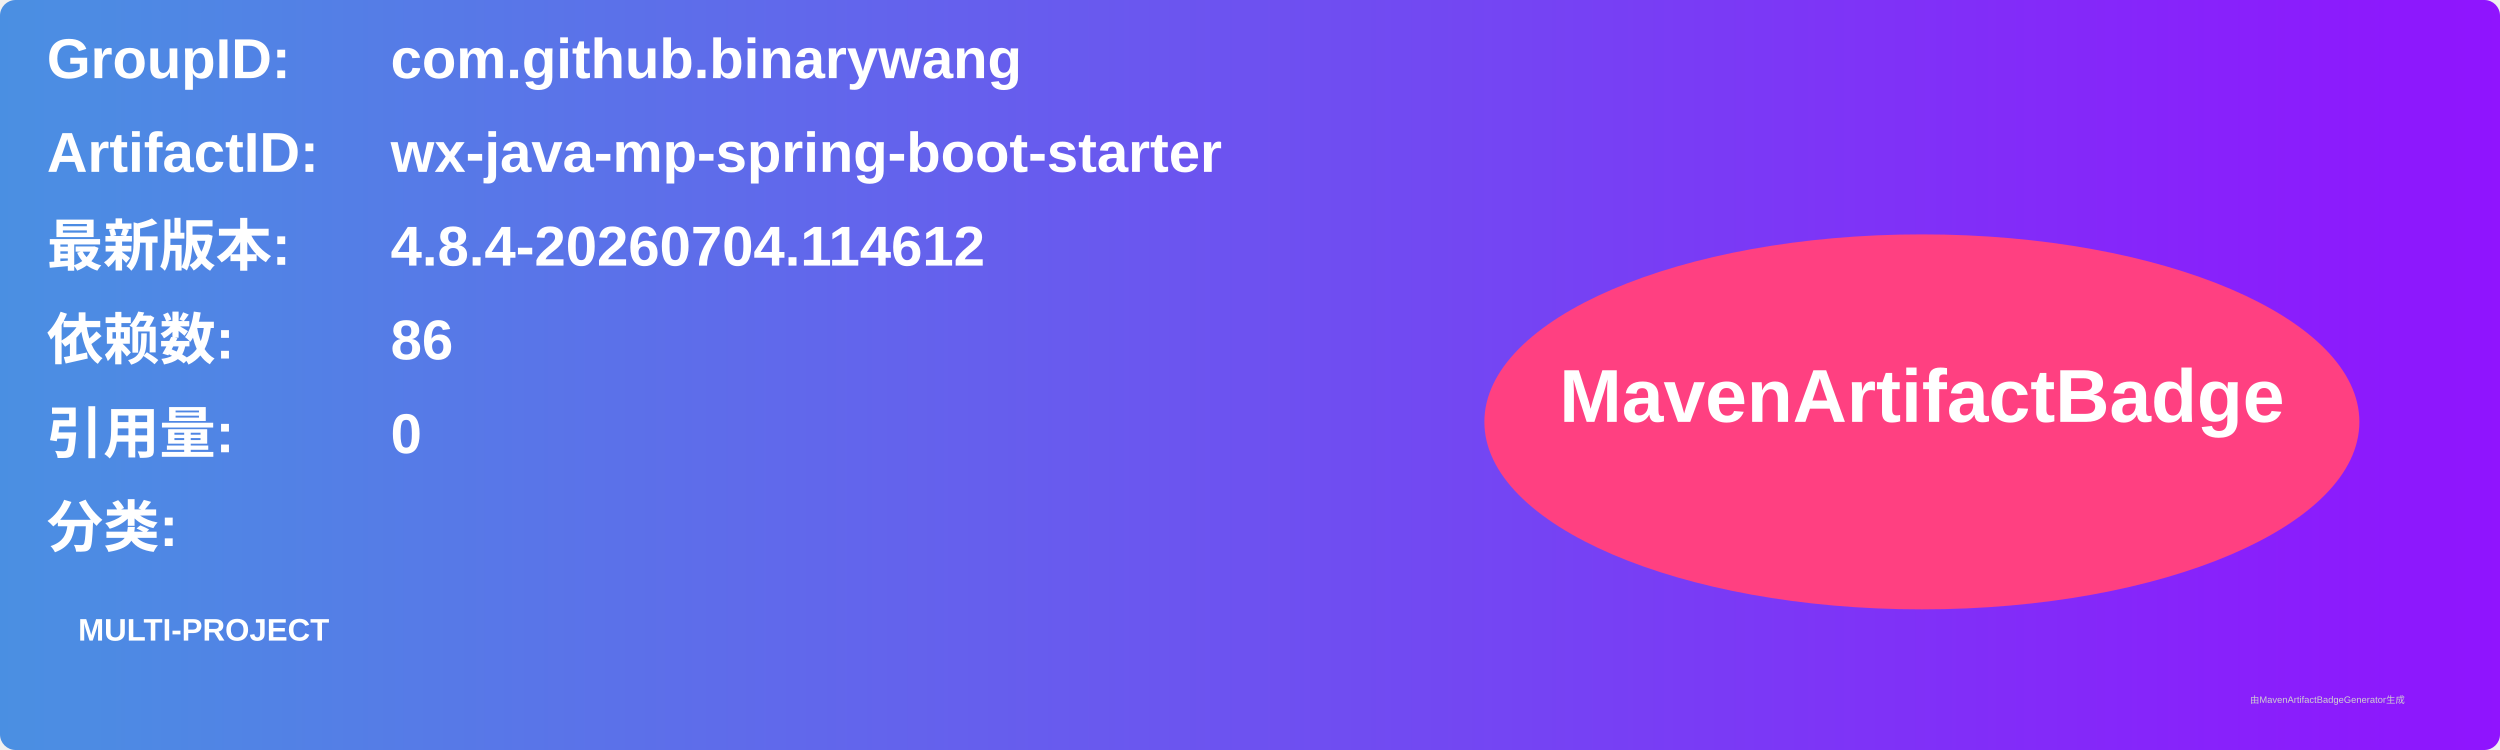
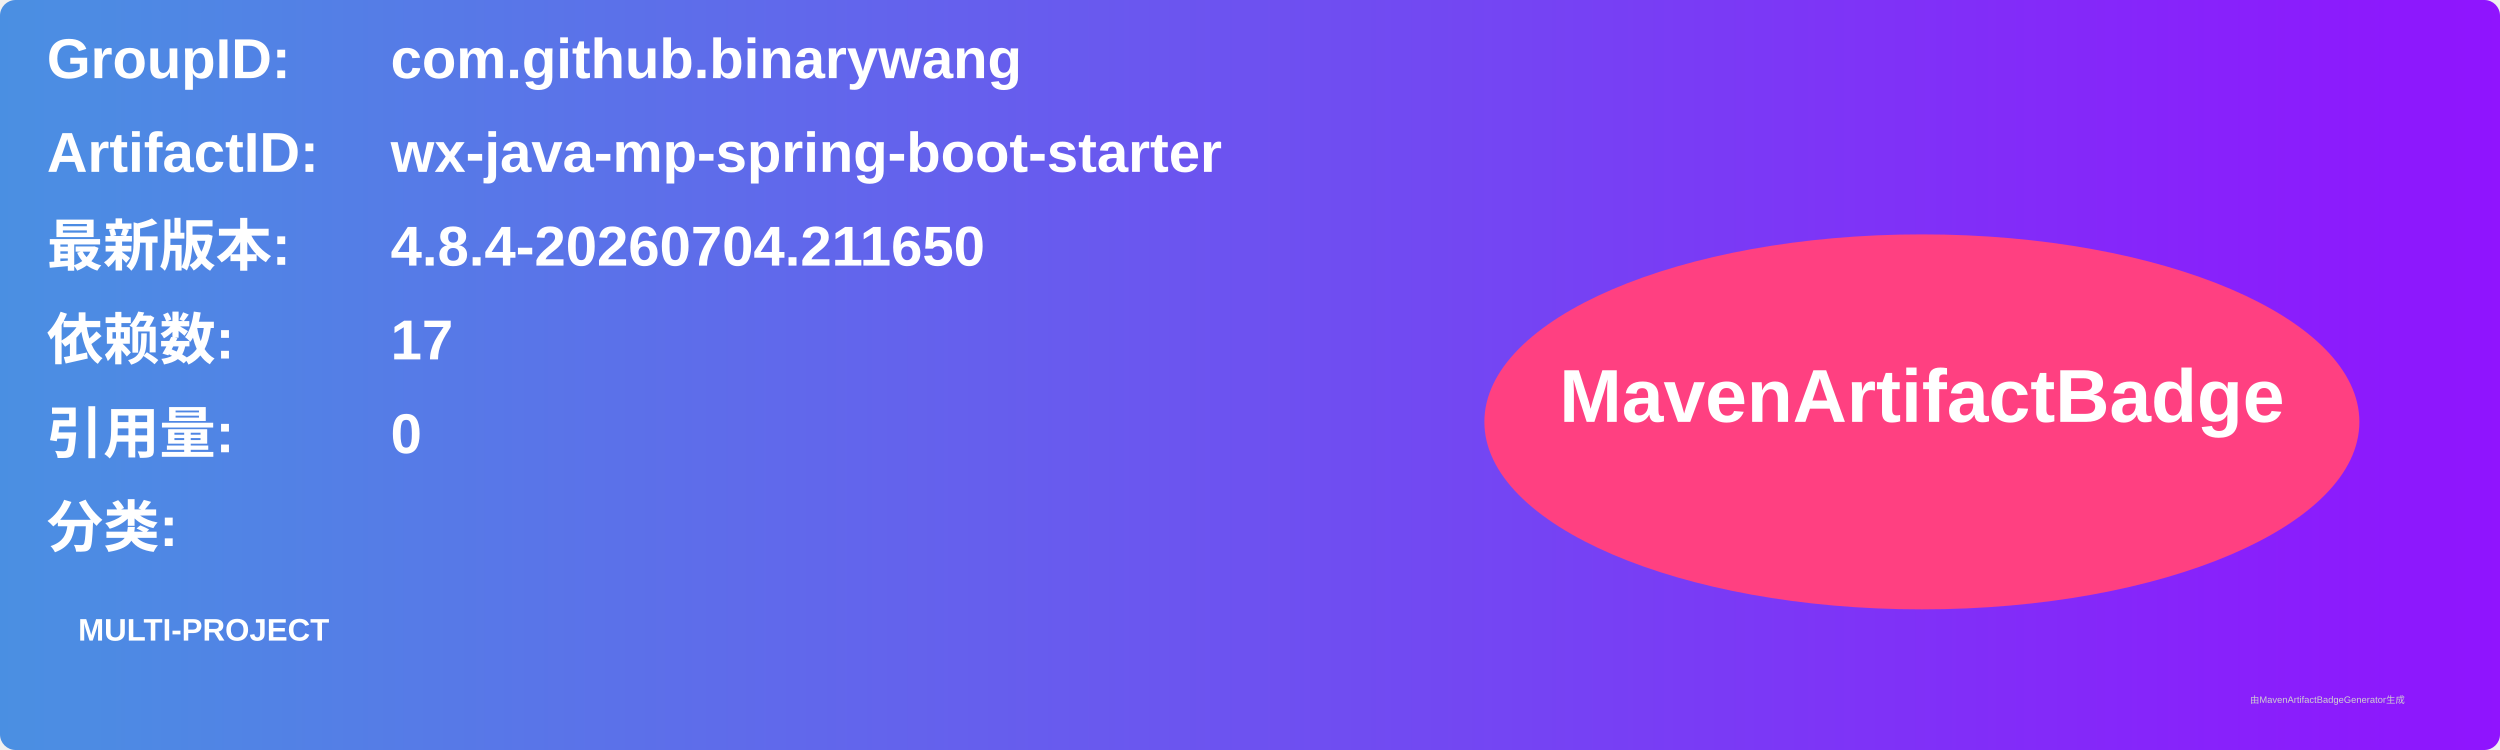
<svg xmlns="http://www.w3.org/2000/svg" width="800" height="240" viewBox="0 0 800 240">
  <linearGradient id="grad" x1="0%" y1="0%" x2="100%" y2="0%">
    <stop offset="0%" stop-color="#4a90e2" />
    <stop offset="100%" stop-color="#9013fe" />
  </linearGradient>
  <rect width="100%" height="100%" rx="5" ry="5" fill="url(#grad)" />
  <g transform="translate(15, 15)">
    <text x="0" y="10" font-family="Arial" font-size="18" fill="white" font-weight="bold" width="260">GroupID:</text>
    <text x="110" y="10" font-family="Arial" font-size="18" fill="white" font-weight="bold" width="460">com.github.binarywang</text>
    <text x="0" y="40" font-family="Arial" font-size="18" fill="white" font-weight="bold" width="260">ArtifactID:</text>
    <text x="110" y="40" font-family="Arial" font-size="18" fill="white" font-weight="bold" width="460">wx-java-mp-spring-boot-starter</text>
    <text x="0" y="70" font-family="Arial" font-size="18" fill="white" font-weight="bold">最新版本:</text>
    <text x="110" y="70" font-family="Arial" font-size="18" fill="white" font-weight="bold">
-       <tspan font-weight="bold">4.8.4-20260704.114612</tspan>
+       <tspan font-weight="bold">4.8.4-20260704.211650</tspan>
    </text>
    <text x="0" y="100" font-family="Arial" font-size="18" fill="white" font-weight="bold">依赖数: </text>
    <text x="110" y="100" font-family="Arial" font-size="18" fill="white">
-       <tspan font-weight="bold">86</tspan>
+       <tspan font-weight="bold">17</tspan>
    </text>
    <text x="0" y="130" font-family="Arial" font-size="18" fill="white" font-weight="bold">引用量: </text>
    <text x="110" y="130" font-family="Arial" font-size="18" fill="white">
      <tspan font-weight="bold">0</tspan>
    </text>
    <text x="0" y="160" font-family="Arial" font-size="18" fill="white" font-weight="bold">分类:</text>
    <text x="10" y="190" font-family="Arial" font-size="10" fill="white">
      <tspan font-weight="bold">MULTI-PROJECT</tspan>
    </text>
    <ellipse cx="600" cy="120" rx="140" ry="60" fill="#ff4081" />
    <text x="600" y="120" text-anchor="middle" font-family="Arial" font-size="24" fill="white" font-weight="bold">MavenArtifactBadge</text>
  </g>
  <text x="720" y="225" font-family="Arial" font-size="3" fill="#d0d0d0">由MavenArtifactBadgeGenerator生成</text>
</svg>
